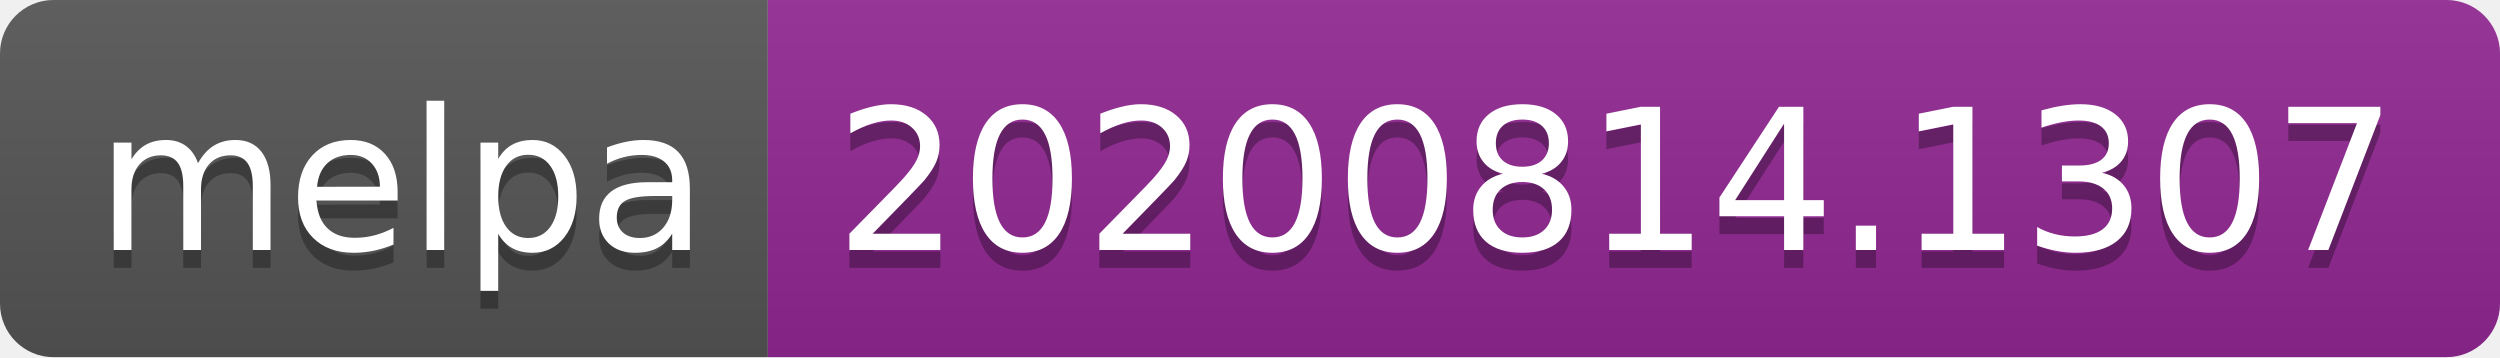
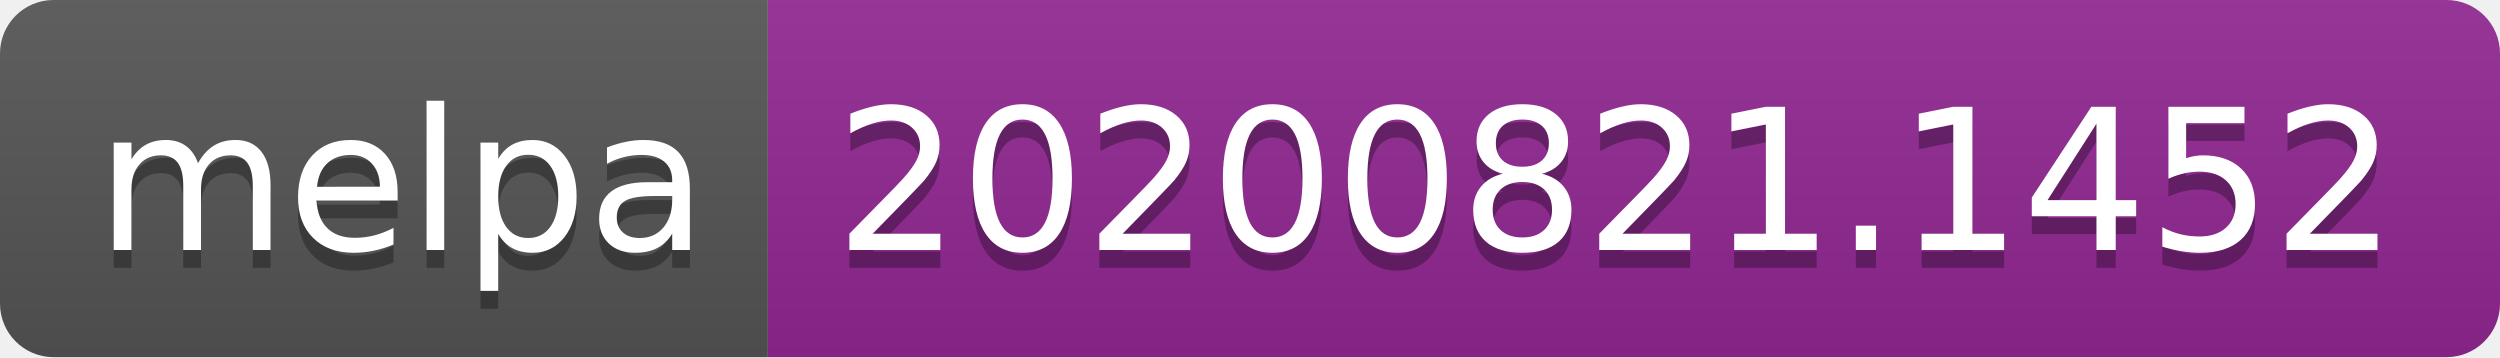
- <svg xmlns="http://www.w3.org/2000/svg" width="140" height="20" role="img" aria-label="melpa: 20200814.1307">
+ <svg xmlns="http://www.w3.org/2000/svg" width="140" height="20" role="img" aria-label="melpa: 20200821.1452">
  <linearGradient id="s" x2="0" y2="100%">
    <stop offset="0" stop-color="#bbb" stop-opacity=".1" />
    <stop offset="1" stop-opacity=".1" />
  </linearGradient>
  <clipPath id="r">
    <rect width="140" height="20" rx="3" fill="#fff" />
  </clipPath>
  <g clip-path="url(#r)">
    <rect width="43" height="20" fill="#555" />
    <rect x="43" width="97" height="20" fill="#922793" />
    <rect width="140" height="20" fill="url(#s)" />
  </g>
  <g fill="#fff" text-anchor="middle" font-family="Verdana,Geneva,DejaVu Sans,sans-serif" text-rendering="geometricPrecision" font-size="110">
    <text aria-hidden="true" x="225" y="150" fill="#010101" fill-opacity=".3" transform="scale(.1)" textLength="330">melpa</text>
    <text x="225" y="140" transform="scale(.1)" fill="#fff" textLength="330">melpa</text>
-     <text aria-hidden="true" x="905" y="150" fill="#010101" fill-opacity=".3" transform="scale(.1)" textLength="870">20200814.1307</text>
-     <text x="905" y="140" transform="scale(.1)" fill="#fff" textLength="870">20200814.1307</text>
+     <text aria-hidden="true" x="905" y="150" fill="#010101" fill-opacity=".3" transform="scale(.1)" textLength="870">20200821.1452</text>
+     <text x="905" y="140" transform="scale(.1)" fill="#fff" textLength="870">20200821.1452</text>
  </g>
</svg>
